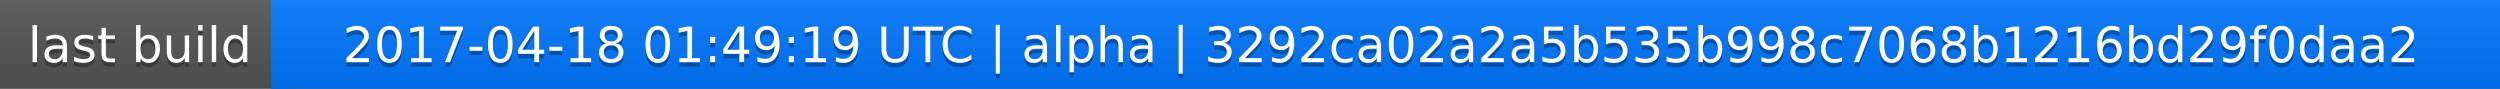
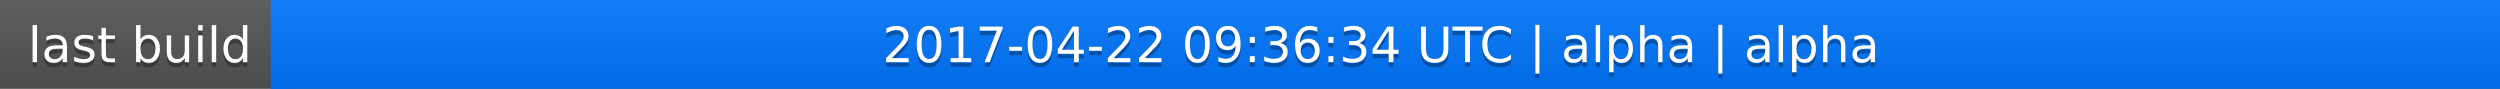
<svg xmlns="http://www.w3.org/2000/svg" width="563" height="20">
  <linearGradient id="a" x2="0" y2="100%">
    <stop offset="0" stop-color="#bbb" stop-opacity=".1" />
    <stop offset="1" stop-opacity=".1" />
  </linearGradient>
  <rect rx="0" width="563" height="20" fill="#555" />
  <rect rx="0" x="61" width="502" height="20" fill="#07f" />
  <path fill="#07f" d="M61 0h4v20h-4z" />
  <rect rx="0" width="563" height="20" fill="url(#a)" />
  <g fill="#fff" text-anchor="middle" font-family="DejaVu Sans,Verdana,Geneva,sans-serif" font-size="11">
    <text x="31.5" y="15" fill="#010101" fill-opacity=".3">last build</text>
    <text x="31.5" y="14">last build</text>
-     <text x="311" y="15" fill="#010101" fill-opacity=".3">2017-04-18 01:49:19 UTC | alpha | 3292ca02a2a5b535b998c7068b1216bd29f0daa2</text>
-     <text x="311" y="14">2017-04-18 01:49:19 UTC | alpha | 3292ca02a2a5b535b998c7068b1216bd29f0daa2</text>
+     <text x="311" y="15" fill="#010101" fill-opacity=".3">2017-04-22 09:36:34 UTC | alpha | alpha</text>
+     <text x="311" y="14">2017-04-22 09:36:34 UTC | alpha | alpha</text>
  </g>
</svg>
